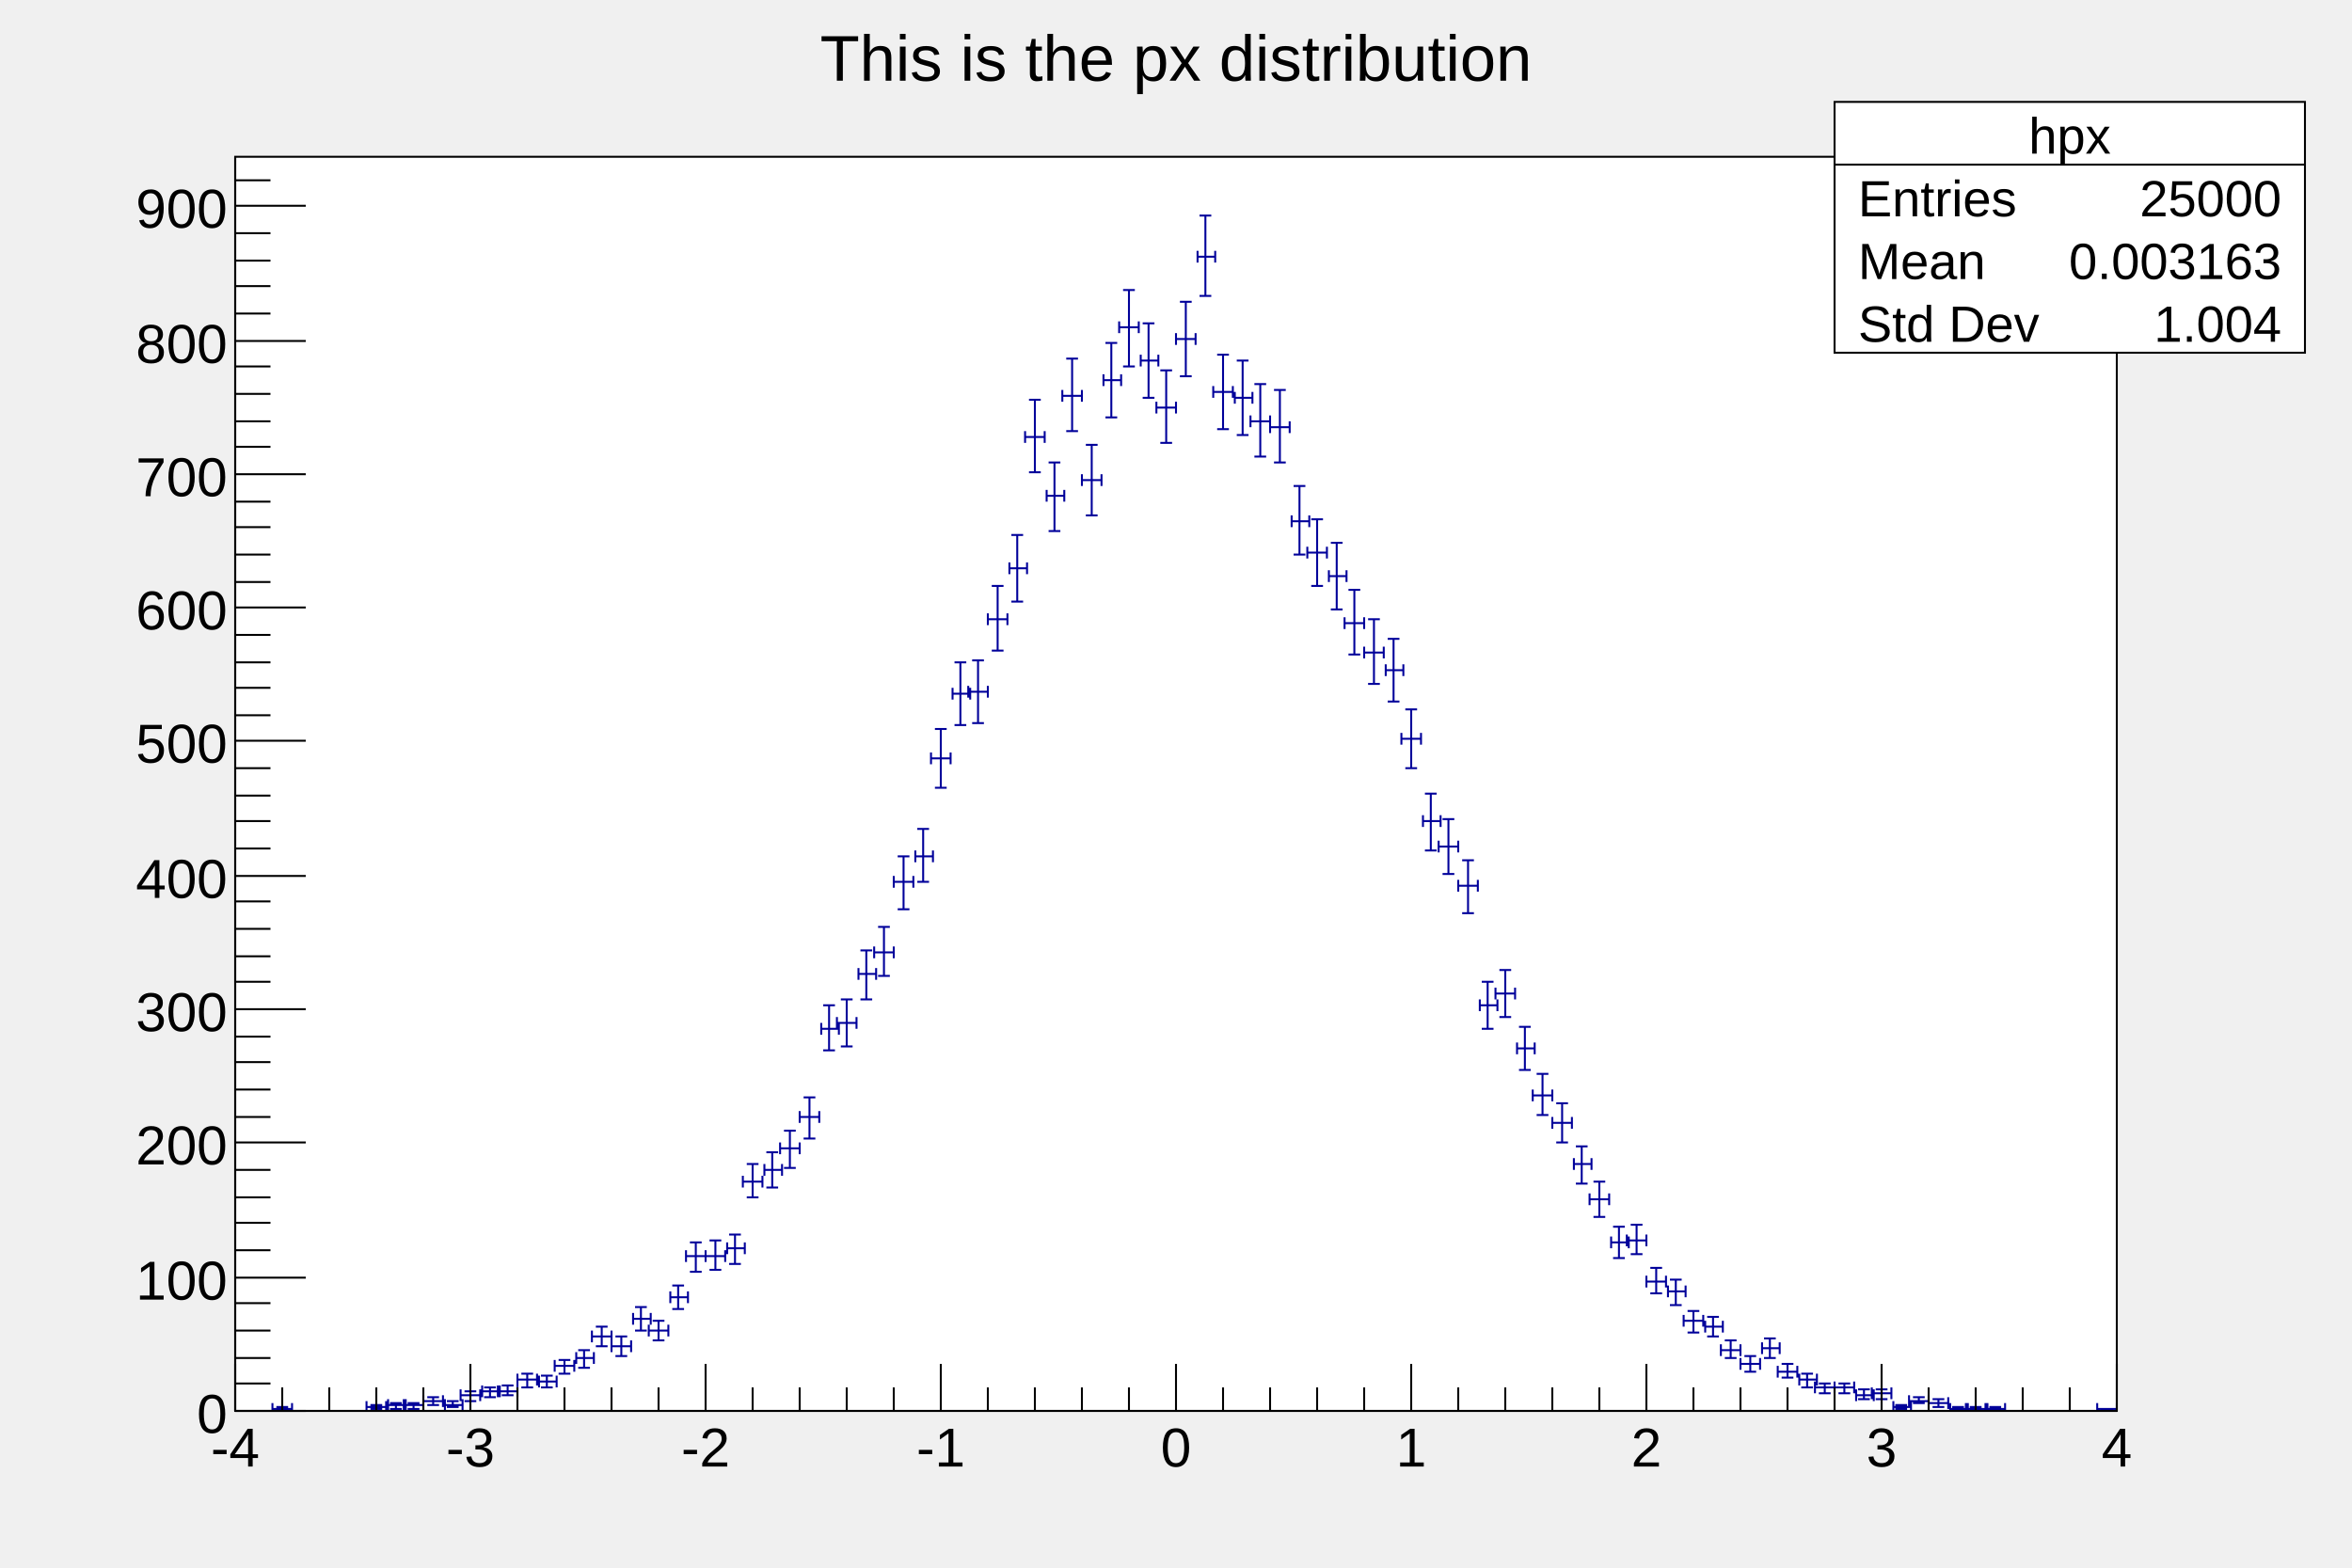
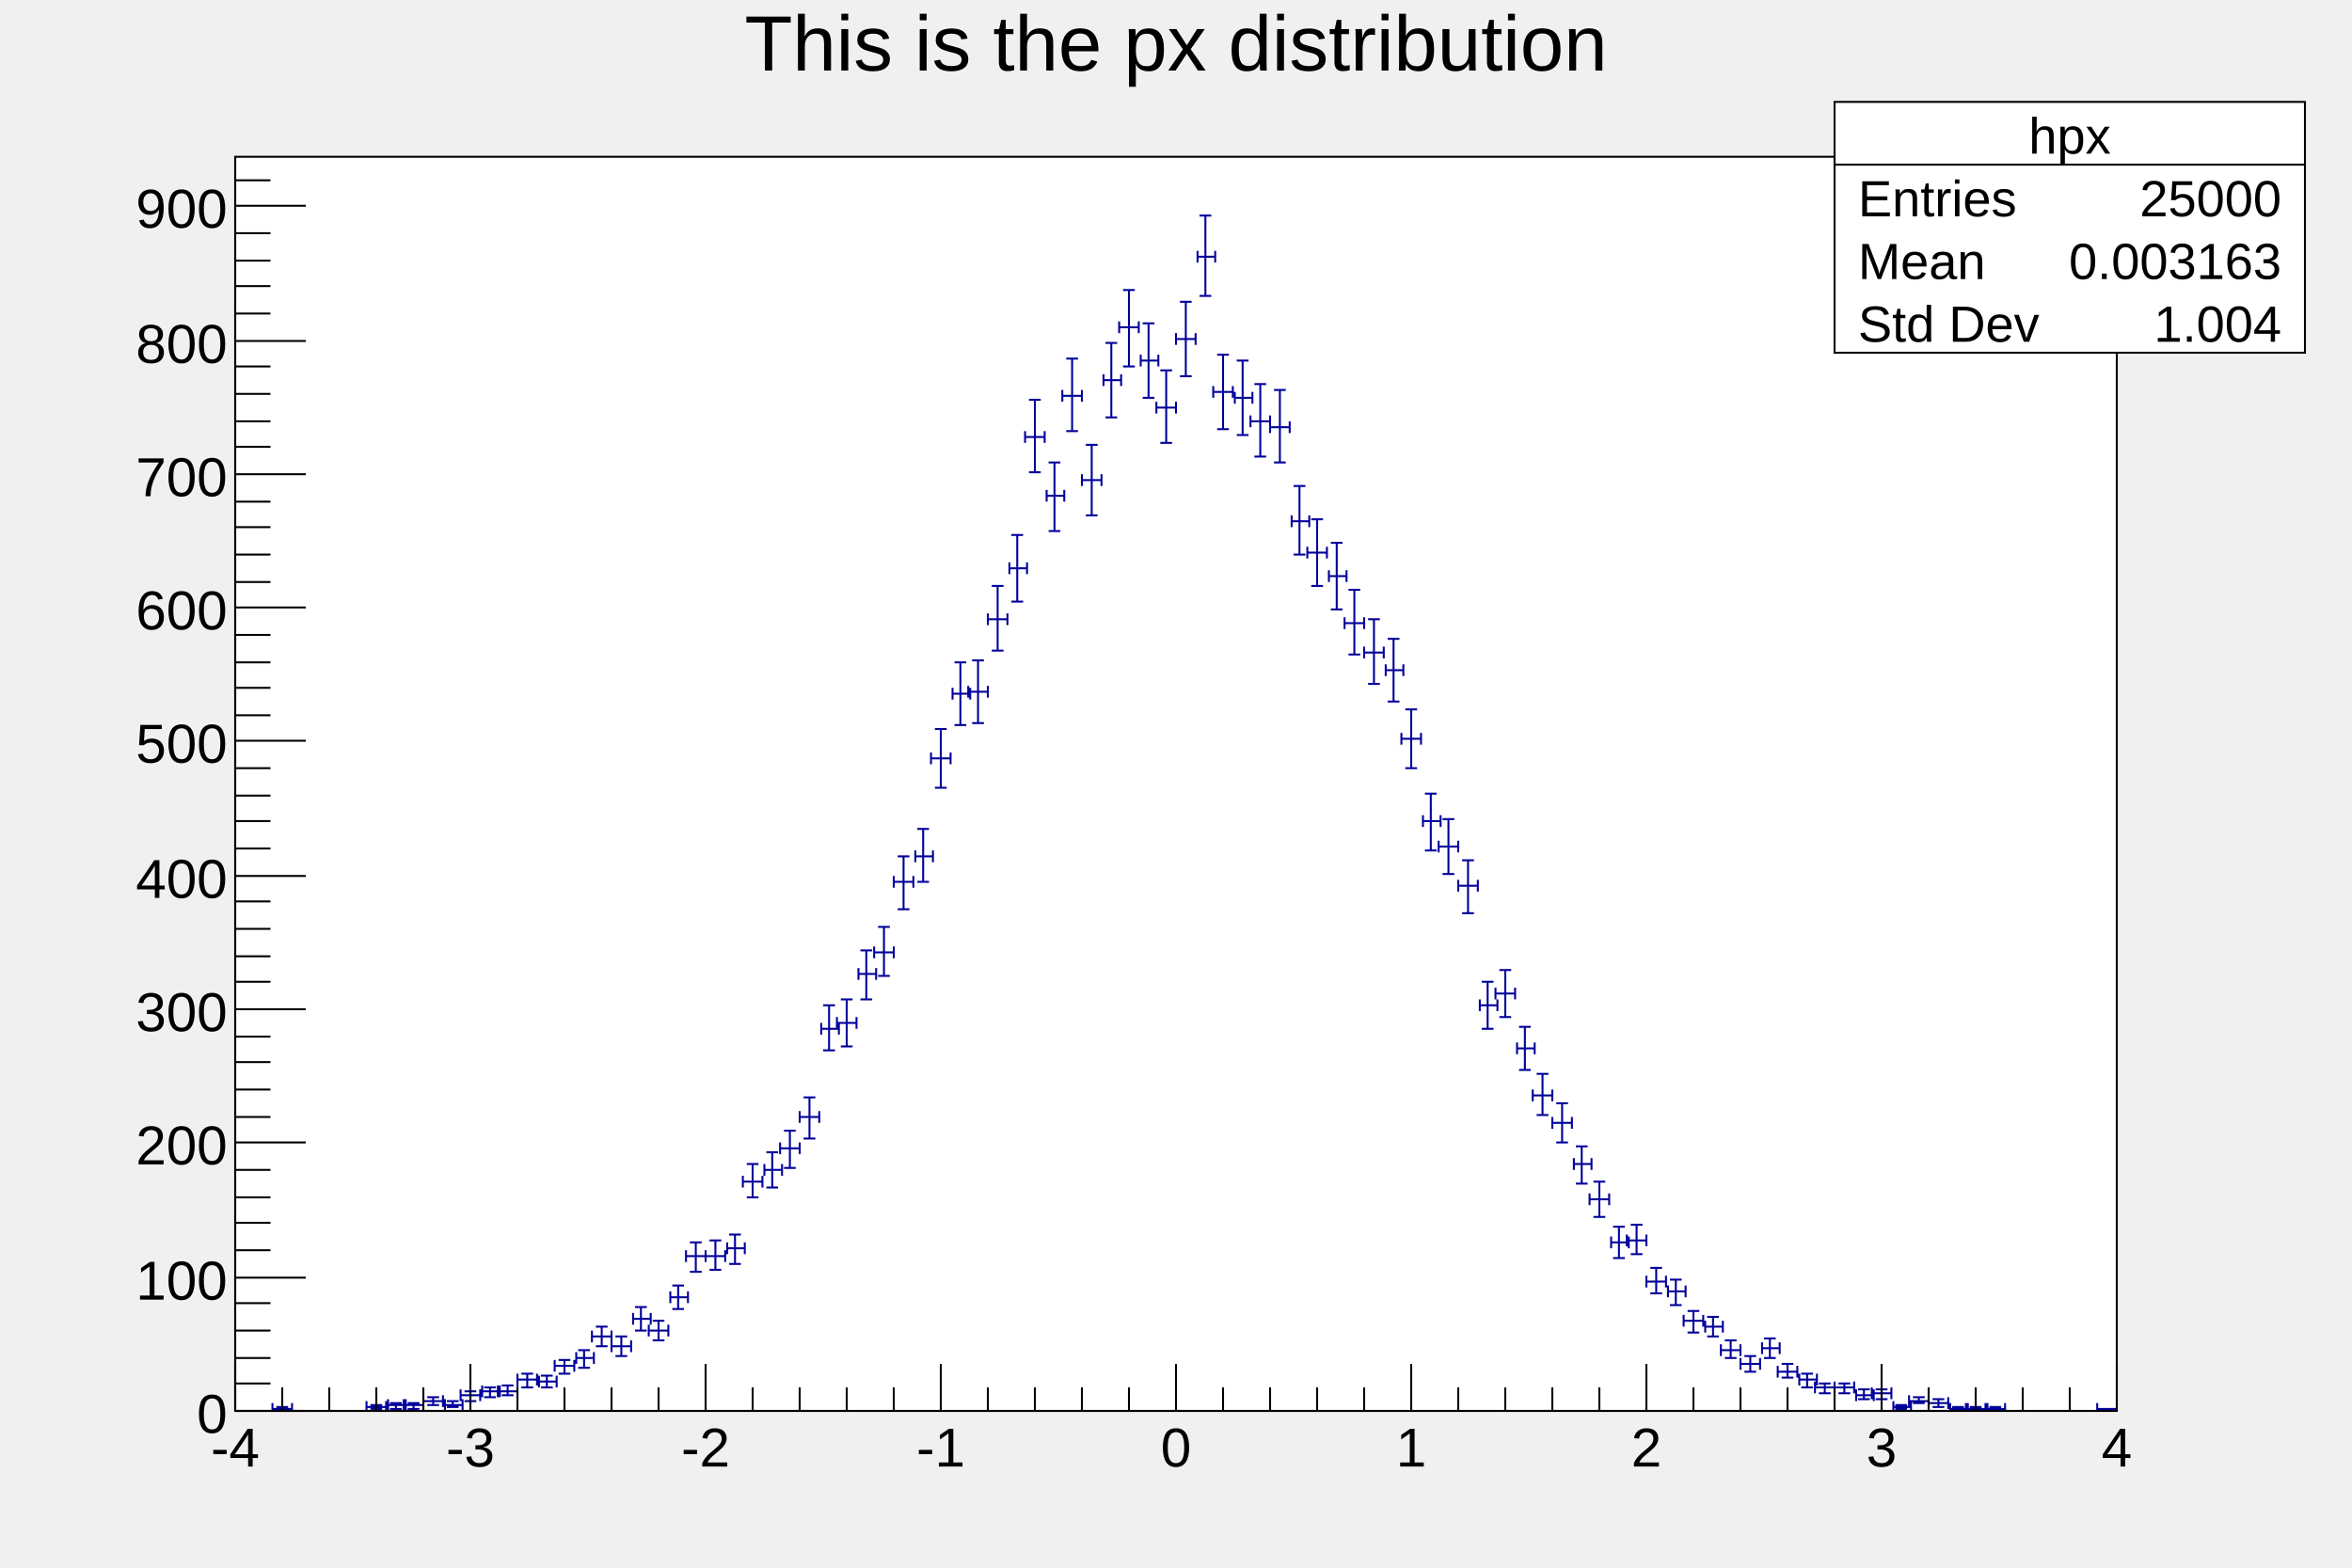
<svg xmlns="http://www.w3.org/2000/svg" viewBox="0 0 1200 800" preserveAspectRatio="none" width="1200" height="800">
  <rect x="0" y="0" width="1200" height="800" style="fill: none;" />
  <g>
    <g transform="translate(120,80)">
      <rect x="0" y="0" width="960" height="640" style="fill: white; stroke: black; stroke-width: 1;" />
      <svg x="0" y="0" overflow="hidden" width="960" height="640" viewBox="0 0 960 640">
        <g objname="hpx" objtype="TH1F">
          <path d="M19,639m0,3v-6m0,3h10m0,3v-6m0,3M24,638m3,0h-6m3,0v2m3,0h-6m3,0M67,638m0,3v-6m0,3h10m0,3v-6m0,3M72,637m3,0h-6m3,0v2m3,0h-6m3,0M78,637m0,3v-6m0,3h9m0,3v-6m0,3M82,636m3,0h-6m3,0v3m3,0h-6m3,0M86,637m0,3v-6m0,3h10m0,3v-6m0,3M91,636m3,0h-6m3,0v3m3,0h-6m3,0M96,635m0,3v-6m0,3h10m0,3v-6m0,3M101,633m3,0h-6m3,0v4m3,0h-6m3,0M107,637m0,3v-6m0,3h9m0,3v-6m0,3M111,635m3,0h-6m3,0v3m3,0h-6m3,0M115,632m0,3v-6m0,3h10m0,3v-6m0,3M120,630m3,0h-6m3,0v5m3,0h-6m3,0M126,630m0,3v-6m0,3h9m0,3v-6m0,3M130,628m3,0h-6m3,0v5m3,0h-6m3,0M134,630m0,3v-6m0,3h10m0,3v-6m0,3M139,627m3,0h-6m3,0v5m3,0h-6m3,0M144,624m0,3v-6m0,3h10m0,3v-6m0,3M149,621m3,0h-6m3,0v7m3,0h-6m3,0M155,625m0,3v-6m0,3h9m0,3v-6m0,3M159,622m3,0h-6m3,0v6m3,0h-6m3,0M163,617m0,3v-6m0,3h10m0,3v-6m0,3M168,614m3,0h-6m3,0v7m3,0h-6m3,0M174,613m0,3v-6m0,3h9m0,3v-6m0,3M178,609m3,0h-6m3,0v9m3,0h-6m3,0M182,602m0,3v-6m0,3h10m0,3v-6m0,3M187,597m3,0h-6m3,0v10m3,0h-6m3,0M192,607m0,3v-6m0,3h10m0,3v-6m0,3M197,602m3,0h-6m3,0v10m3,0h-6m3,0M203,593m0,3v-6m0,3h9m0,3v-6m0,3M207,587m3,0h-6m3,0v12m3,0h-6m3,0M211,599m0,3v-6m0,3h10m0,3v-6m0,3M216,594m3,0h-6m3,0v10m3,0h-6m3,0M222,582m0,3v-6m0,3h9m0,3v-6m0,3M226,576m3,0h-6m3,0v12m3,0h-6m3,0M230,561m0,3v-6m0,3h10m0,3v-6m0,3M235,554m3,0h-6m3,0v15m3,0h-6m3,0M240,561m0,3v-6m0,3h10m0,3v-6m0,3M245,553m3,0h-6m3,0v15m3,0h-6m3,0M251,557m0,3v-6m0,3h9m0,3v-6m0,3M255,550m3,0h-6m3,0v15m3,0h-6m3,0M259,523m0,3v-6m0,3h10m0,3v-6m0,3M264,514m3,0h-6m3,0v17m3,0h-6m3,0M270,517m0,3v-6m0,3h9m0,3v-6m0,3M274,508m3,0h-6m3,0v18m3,0h-6m3,0M278,506m0,3v-6m0,3h10m0,3v-6m0,3M283,497m3,0h-6m3,0v19m3,0h-6m3,0M288,490m0,3v-6m0,3h10m0,3v-6m0,3M293,480m3,0h-6m3,0v21m3,0h-6m3,0M299,445m0,3v-6m0,3h9m0,3v-6m0,3M303,433m3,0h-6m3,0v23m3,0h-6m3,0M307,442m0,3v-6m0,3h10m0,3v-6m0,3M312,430m3,0h-6m3,0v24m3,0h-6m3,0M318,417m0,3v-6m0,3h9m0,3v-6m0,3M322,405m3,0h-6m3,0v25m3,0h-6m3,0M326,406m0,3v-6m0,3h10m0,3v-6m0,3M331,393m3,0h-6m3,0v25m3,0h-6m3,0M336,370m0,3v-6m0,3h10m0,3v-6m0,3M341,357m3,0h-6m3,0v27m3,0h-6m3,0M347,357m0,3v-6m0,3h9m0,3v-6m0,3M351,343m3,0h-6m3,0v27m3,0h-6m3,0M355,307m0,3v-6m0,3h10m0,3v-6m0,3M360,292m3,0h-6m3,0v30m3,0h-6m3,0M366,274m0,3v-6m0,3h9m0,3v-6m0,3M370,258m3,0h-6m3,0v32m3,0h-6m3,0M374,273m0,3v-6m0,3h10m0,3v-6m0,3M379,257m3,0h-6m3,0v32m3,0h-6m3,0M384,236m0,3v-6m0,3h10m0,3v-6m0,3M389,219m3,0h-6m3,0v33m3,0h-6m3,0M395,210m0,3v-6m0,3h9m0,3v-6m0,3M399,193m3,0h-6m3,0v34m3,0h-6m3,0M403,143m0,3v-6m0,3h10m0,3v-6m0,3M408,124m3,0h-6m3,0v37m3,0h-6m3,0M414,173m0,3v-6m0,3h9m0,3v-6m0,3M418,156m3,0h-6m3,0v35m3,0h-6m3,0M422,122m0,3v-6m0,3h10m0,3v-6m0,3M427,103m3,0h-6m3,0v37m3,0h-6m3,0M432,165m0,3v-6m0,3h10m0,3v-6m0,3M437,147m3,0h-6m3,0v36m3,0h-6m3,0M443,114m0,3v-6m0,3h9m0,3v-6m0,3M447,95m3,0h-6m3,0v38m3,0h-6m3,0M451,87m0,3v-6m0,3h10m0,3v-6m0,3M456,68m3,0h-6m3,0v39m3,0h-6m3,0M462,104m0,3v-6m0,3h9m0,3v-6m0,3M466,85m3,0h-6m3,0v38m3,0h-6m3,0M470,128m0,3v-6m0,3h10m0,3v-6m0,3M475,109m3,0h-6m3,0v37m3,0h-6m3,0M480,93m0,3v-6m0,3h10m0,3v-6m0,3M485,74m3,0h-6m3,0v38m3,0h-6m3,0M491,51m0,3v-6m0,3h9m0,3v-6m0,3M495,30m3,0h-6m3,0v41m3,0h-6m3,0M499,120m0,3v-6m0,3h10m0,3v-6m0,3M504,101m3,0h-6m3,0v38m3,0h-6m3,0M510,123m0,3v-6m0,3h9m0,3v-6m0,3M514,104m3,0h-6m3,0v38m3,0h-6m3,0M518,135m0,3v-6m0,3h10m0,3v-6m0,3M523,116m3,0h-6m3,0v37m3,0h-6m3,0M528,138m0,3v-6m0,3h10m0,3v-6m0,3M533,119m3,0h-6m3,0v37m3,0h-6m3,0M539,186m0,3v-6m0,3h9m0,3v-6m0,3M543,168m3,0h-6m3,0v35m3,0h-6m3,0M547,202m0,3v-6m0,3h10m0,3v-6m0,3M552,185m3,0h-6m3,0v34m3,0h-6m3,0M558,214m0,3v-6m0,3h9m0,3v-6m0,3M562,197m3,0h-6m3,0v34m3,0h-6m3,0M566,238m0,3v-6m0,3h10m0,3v-6m0,3M571,221m3,0h-6m3,0v33m3,0h-6m3,0M576,253m0,3v-6m0,3h10m0,3v-6m0,3M581,236m3,0h-6m3,0v33m3,0h-6m3,0M587,262m0,3v-6m0,3h9m0,3v-6m0,3M591,246m3,0h-6m3,0v32m3,0h-6m3,0M595,297m0,3v-6m0,3h10m0,3v-6m0,3M600,282m3,0h-6m3,0v30m3,0h-6m3,0M606,339m0,3v-6m0,3h9m0,3v-6m0,3M610,325m3,0h-6m3,0v29m3,0h-6m3,0M614,352m0,3v-6m0,3h10m0,3v-6m0,3M619,338m3,0h-6m3,0v28m3,0h-6m3,0M624,372m0,3v-6m0,3h10m0,3v-6m0,3M629,359m3,0h-6m3,0v27m3,0h-6m3,0M635,433m0,3v-6m0,3h9m0,3v-6m0,3M639,421m3,0h-6m3,0v24m3,0h-6m3,0M643,427m0,3v-6m0,3h10m0,3v-6m0,3M648,415m3,0h-6m3,0v24m3,0h-6m3,0M654,455m0,3v-6m0,3h9m0,3v-6m0,3M658,444m3,0h-6m3,0v22m3,0h-6m3,0M662,479m0,3v-6m0,3h10m0,3v-6m0,3M667,468m3,0h-6m3,0v21m3,0h-6m3,0M672,493m0,3v-6m0,3h10m0,3v-6m0,3M677,483m3,0h-6m3,0v20m3,0h-6m3,0M683,514m0,3v-6m0,3h9m0,3v-6m0,3M687,505m3,0h-6m3,0v19m3,0h-6m3,0M691,532m0,3v-6m0,3h10m0,3v-6m0,3M696,523m3,0h-6m3,0v18m3,0h-6m3,0M702,554m0,3v-6m0,3h9m0,3v-6m0,3M706,546m3,0h-6m3,0v16m3,0h-6m3,0M710,553m0,3v-6m0,3h10m0,3v-6m0,3M715,545m3,0h-6m3,0v15m3,0h-6m3,0M720,574m0,3v-6m0,3h10m0,3v-6m0,3M725,567m3,0h-6m3,0v13m3,0h-6m3,0M731,579m0,3v-6m0,3h9m0,3v-6m0,3M735,573m3,0h-6m3,0v13m3,0h-6m3,0M739,594m0,3v-6m0,3h10m0,3v-6m0,3M744,589m3,0h-6m3,0v11m3,0h-6m3,0M750,597m0,3v-6m0,3h9m0,3v-6m0,3M754,592m3,0h-6m3,0v10m3,0h-6m3,0M758,609m0,3v-6m0,3h10m0,3v-6m0,3M763,604m3,0h-6m3,0v9m3,0h-6m3,0M768,616m0,3v-6m0,3h10m0,3v-6m0,3M773,612m3,0h-6m3,0v8m3,0h-6m3,0M779,608m0,3v-6m0,3h9m0,3v-6m0,3M783,603m3,0h-6m3,0v10m3,0h-6m3,0M787,620m0,3v-6m0,3h10m0,3v-6m0,3M792,616m3,0h-6m3,0v7m3,0h-6m3,0M798,624m0,3v-6m0,3h9m0,3v-6m0,3M802,621m3,0h-6m3,0v7m3,0h-6m3,0M806,628m0,3v-6m0,3h10m0,3v-6m0,3M811,626m3,0h-6m3,0v5m3,0h-6m3,0M816,628m0,3v-6m0,3h10m0,3v-6m0,3M821,626m3,0h-6m3,0v5m3,0h-6m3,0M827,632m0,3v-6m0,3h9m0,3v-6m0,3M831,629m3,0h-6m3,0v5m3,0h-6m3,0M835,631m0,3v-6m0,3h10m0,3v-6m0,3M840,629m3,0h-6m3,0v5m3,0h-6m3,0M846,638m0,3v-6m0,3h9m0,3v-6m0,3M850,637m3,0h-6m3,0v2m3,0h-6m3,0M854,635m0,3v-6m0,3h10m0,3v-6m0,3M859,633m3,0h-6m3,0v3m3,0h-6m3,0M864,636m0,3v-6m0,3h10m0,3v-6m0,3M869,634m3,0h-6m3,0v4m3,0h-6m3,0M875,639m0,3v-6m0,3h9m0,3v-6m0,3M879,638m3,0h-6m3,0v2m3,0h-6m3,0M883,639m0,3v-6m0,3h10m0,3v-6m0,3M888,638m3,0h-6m3,0v2m3,0h-6m3,0M894,639m0,3v-6m0,3h9m0,3v-6m0,3M898,638m3,0h-6m3,0v2m3,0h-6m3,0M950,639m0,3v-6m0,3h10m0,3v-6m0,3M955,639m3,0h-6m3,0v1m3,0h-6m3,0" style="stroke: rgb(0,0,154); stroke-width: 1;" />
        </g>
      </svg>
      <g>
        <g transform="translate(0,640)">
          <line x1="0" y1="0" x2="960" y2="0" style="stroke: black; stroke-width: 1;" />
          <path d="M0,-24v24m24,-12v12m24,-12v12m24,-12v12m24,-12v12m24,-24v24m24,-12v12m24,-12v12m24,-12v12m24,-12v12m24,-24v24m24,-12v12m24,-12v12m24,-12v12m24,-12v12m24,-24v24m24,-12v12m24,-12v12m24,-12v12m24,-12v12m24,-24v24m24,-12v12m24,-12v12m24,-12v12m24,-12v12m24,-24v24m24,-12v12m24,-12v12m24,-12v12m24,-12v12m24,-24v24m24,-12v12m24,-12v12m24,-12v12m24,-12v12m24,-24v24m24,-12v12m24,-12v12m24,-12v12m24,-12v12m24,-24v24" style="stroke: black; stroke-width: 1;" />
          <g font-family="Arial" font-size="28" space="preserve">
            <text fill="black" text-anchor="middle" dy=".8em" transform="translate(0,6)">-4</text>
            <text fill="black" text-anchor="middle" dy=".8em" transform="translate(120,6)">-3</text>
            <text fill="black" text-anchor="middle" dy=".8em" transform="translate(240,6)">-2</text>
            <text fill="black" text-anchor="middle" dy=".8em" transform="translate(360,6)">-1</text>
            <text fill="black" text-anchor="middle" dy=".8em" transform="translate(480,6)">0</text>
            <text fill="black" text-anchor="middle" dy=".8em" transform="translate(600,6)">1</text>
            <text fill="black" text-anchor="middle" dy=".8em" transform="translate(720,6)">2</text>
            <text fill="black" text-anchor="middle" dy=".8em" transform="translate(840,6)">3</text>
            <text fill="black" text-anchor="middle" dy=".8em" transform="translate(960,6)">4</text>
          </g>
        </g>
        <g>
          <line x1="0" y1="0" x2="0" y2="640" style="stroke: black; stroke-width: 1;" />
          <path d="M36,640h-36m18,-14h-18m18,-13h-18m18,-14h-18m18,-14h-18m36,-13h-36m18,-14h-18m18,-14h-18m18,-13h-18m18,-14h-18m36,-14h-36m18,-13h-18m18,-14h-18m18,-14h-18m18,-13h-18m36,-14h-36m18,-14h-18m18,-13h-18m18,-14h-18m18,-14h-18m36,-13h-36m18,-14h-18m18,-14h-18m18,-13h-18m18,-14h-18m36,-14h-36m18,-13h-18m18,-14h-18m18,-13h-18m18,-14h-18m36,-14h-36m18,-13h-18m18,-14h-18m18,-14h-18m18,-13h-18m36,-14h-36m18,-14h-18m18,-13h-18m18,-14h-18m18,-14h-18m36,-13h-36m18,-14h-18m18,-14h-18m18,-13h-18m18,-14h-18m36,-14h-36m18,-13h-18" style="stroke: black; stroke-width: 1;" />
          <g font-family="Arial" font-size="28" space="preserve">
            <text fill="black" text-anchor="end" dy=".4em" transform="translate(-4,640)">0</text>
            <text fill="black" text-anchor="end" dy=".4em" transform="translate(-4,572)">100</text>
            <text fill="black" text-anchor="end" dy=".4em" transform="translate(-4,503)">200</text>
            <text fill="black" text-anchor="end" dy=".4em" transform="translate(-4,435)">300</text>
            <text fill="black" text-anchor="end" dy=".4em" transform="translate(-4,367)">400</text>
            <text fill="black" text-anchor="end" dy=".4em" transform="translate(-4,298)">500</text>
            <text fill="black" text-anchor="end" dy=".4em" transform="translate(-4,230)">600</text>
            <text fill="black" text-anchor="end" dy=".4em" transform="translate(-4,162)">700</text>
            <text fill="black" text-anchor="end" dy=".4em" transform="translate(-4,94)">800</text>
            <text fill="black" text-anchor="end" dy=".4em" transform="translate(-4,25)">900</text>
          </g>
        </g>
      </g>
    </g>
-     <g objname="title" objtype="TPaveText" transform="translate(336,8)" font-family="Arial" font-size="33" space="preserve">
-       <path d="M0,0h528v40h-528z" style="fill: none;" />
-       <text fill="black" text-anchor="middle" dy=".4em" transform="translate(264,20)">This is the px distribution</text>
+     <g objname="title" objtype="TPaveText" transform="translate(120,4)" font-family="Arial" font-size="40" space="preserve">
+       <path d="M0,0h960v53h-960z" style="fill: none;" />
+       <text fill="black" text-anchor="middle" dy=".8em" transform="translate(480,0)">This is the px distribution</text>
    </g>
    <g objname="stats" objtype="TPaveStats" transform="translate(936,52)" font-family="Arial" font-size="26" space="preserve">
      <path d="M0,0h240v128h-240z" style="fill: white; stroke: black; stroke-width: 1;" />
      <text fill="black" text-anchor="middle" dy=".4em" transform="translate(120,16)">hpx</text>
      <text fill="black" text-anchor="start" dy=".4em" transform="translate(12,48)">Entries </text>
      <text fill="black" text-anchor="end" dy=".4em" transform="translate(228,48)"> 25000</text>
      <text fill="black" text-anchor="start" dy=".4em" transform="translate(12,80)">Mean </text>
      <text fill="black" text-anchor="end" dy=".4em" transform="translate(228,80)"> 0.003163</text>
      <text fill="black" text-anchor="start" dy=".4em" transform="translate(12,112)">Std Dev </text>
      <text fill="black" text-anchor="end" dy=".4em" transform="translate(228,112)"> 1.004</text>
      <path d="M0,32h240" style="stroke: black; stroke-width: 1;" />
    </g>
  </g>
</svg>
